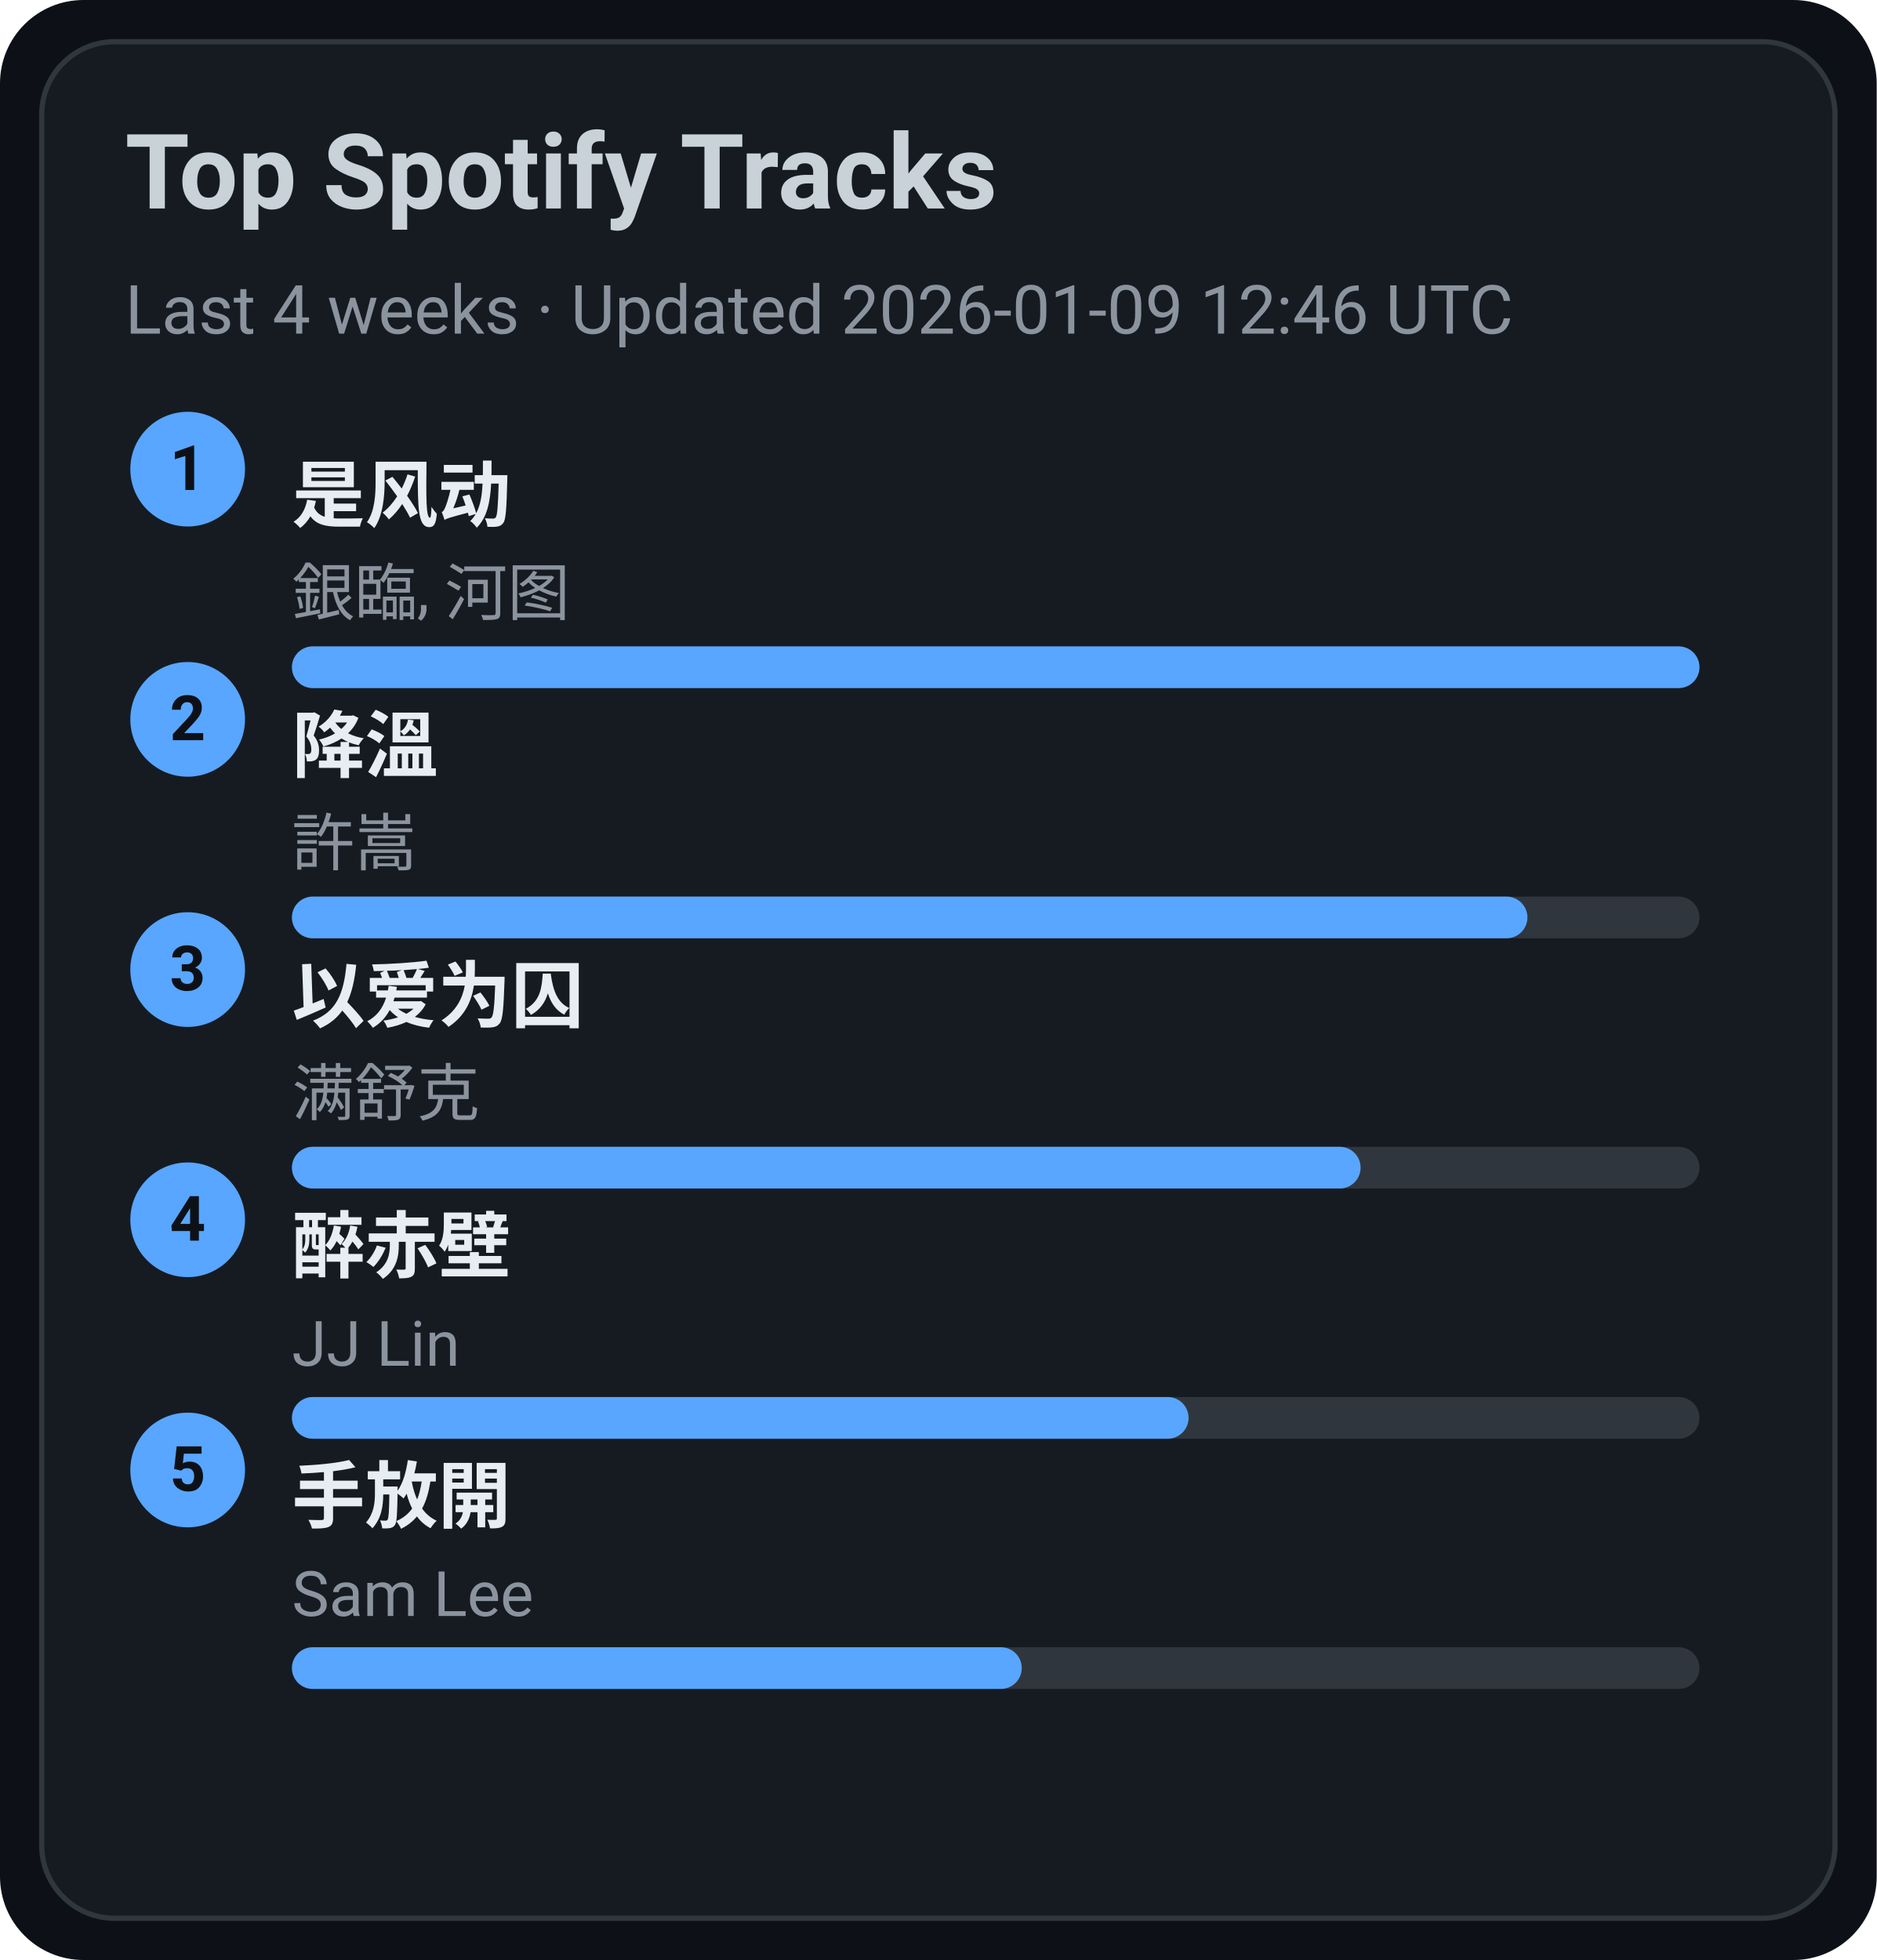
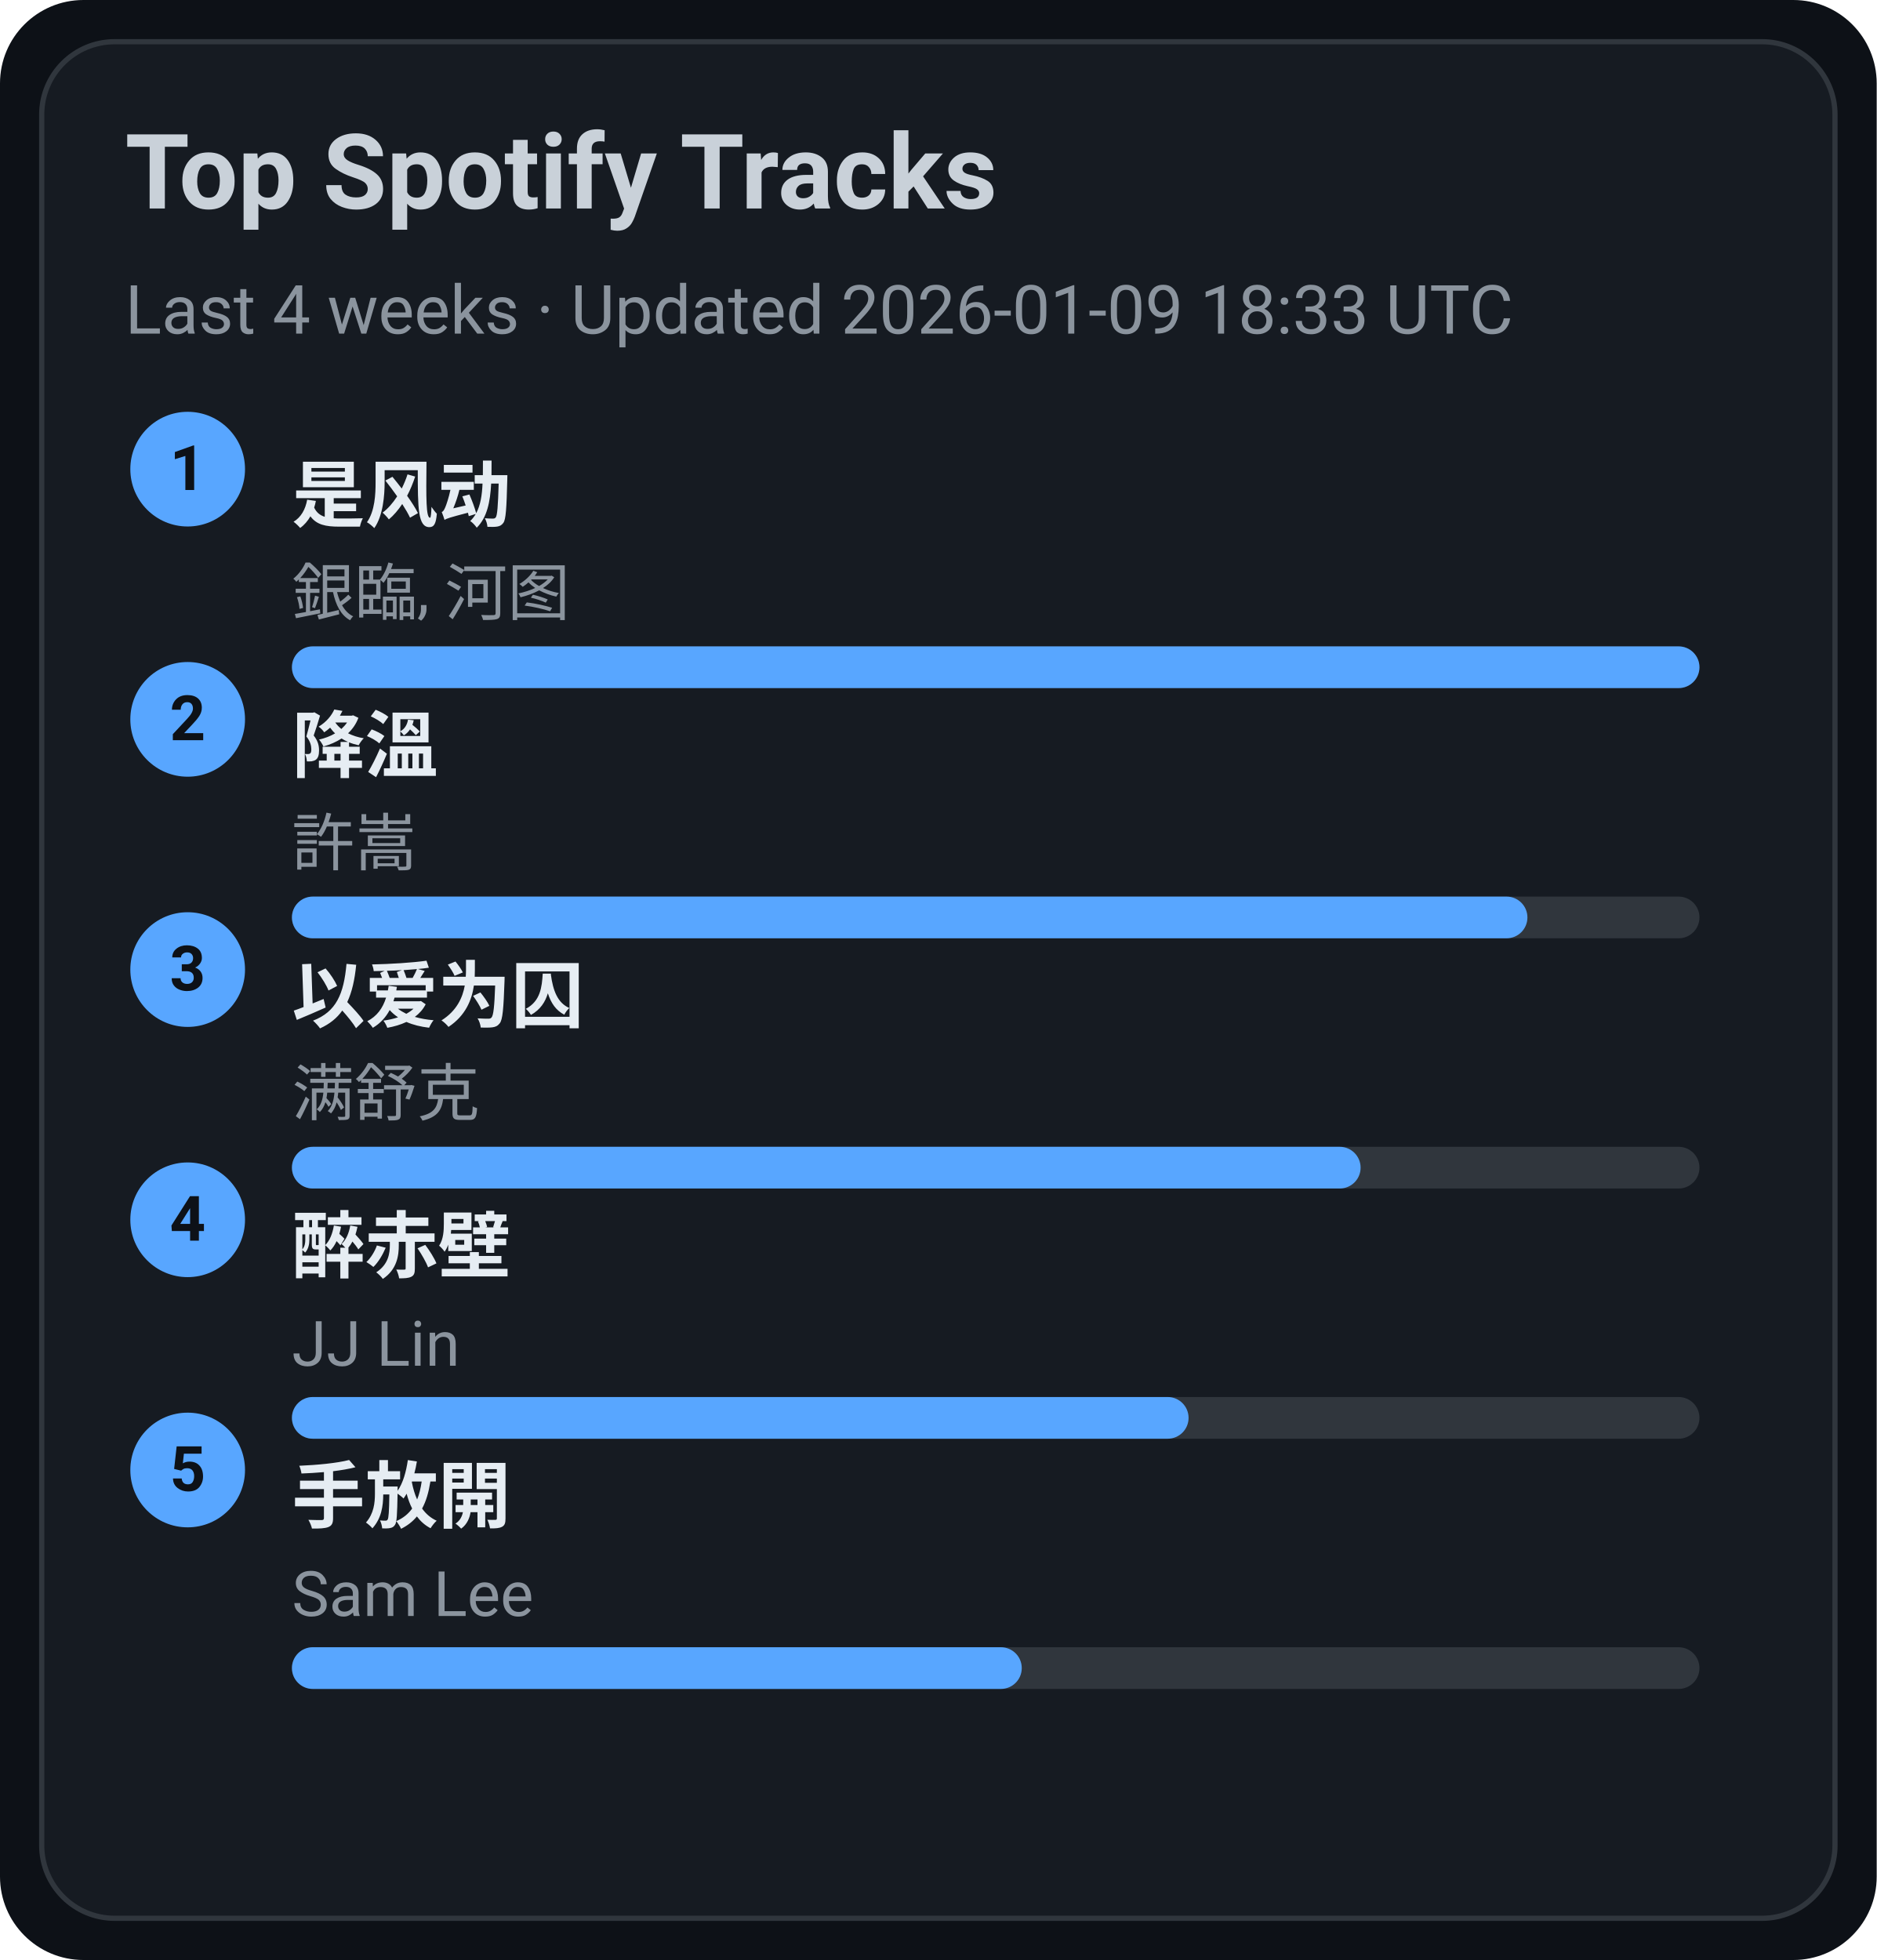
<svg xmlns="http://www.w3.org/2000/svg" width="360" height="376" viewBox="0 0 360 376">
  <style>text{font-family:-apple-system,BlinkMacSystemFont,Segoe UI,Roboto,Ubuntu,Helvetica Neue,Arial,Noto Sans,sans-serif}</style>
  <rect width="360" height="376" rx="16" fill="#0d1117" />
  <rect x="8" y="8" width="344" height="360" rx="14" fill="#161b22" stroke="#30363d" />
  <text x="24" y="40" font-size="20" fill="#c9d1d9" font-weight="600">Top Spotify Tracks</text>
-   <text x="24" y="64" font-size="13" fill="#8b949e">Last 4 weeks · Updated 2026-01-09 12:46 UTC</text>
+   <text x="24" y="64" font-size="13" fill="#8b949e">Last 4 weeks · Updated 2026-01-09 18:33 UTC</text>
  <circle cx="36" cy="90" r="11" fill="#58a6ff" />
  <text x="36" y="94" text-anchor="middle" font-size="12" fill="#0d1117" font-weight="700">1</text>
  <a href="https://open.spotify.com/track/3lePQ8c4jq7bTePsXEmslh" target="_blank" rel="noopener noreferrer">
    <text x="56" y="100" font-size="14" fill="#e6edf3" font-weight="600">是风动</text>
  </a>
  <text x="56" y="118" font-size="12" fill="#8b949e">銀臨, 河图</text>
  <rect x="56" y="124" width="270" height="8" rx="4" fill="#30363d" />
  <rect x="56" y="124" width="270" height="8" rx="4" fill="#58a6ff" />
  <circle cx="36" cy="138" r="11" fill="#58a6ff" />
  <text x="36" y="142" text-anchor="middle" font-size="12" fill="#0d1117" font-weight="700">2</text>
  <a href="https://open.spotify.com/track/2q9uhrOfyOnBa3oWR1PfYT" target="_blank" rel="noopener noreferrer">
    <text x="56" y="148" font-size="14" fill="#e6edf3" font-weight="600">降溫</text>
  </a>
  <text x="56" y="166" font-size="12" fill="#8b949e">許嵩</text>
  <rect x="56" y="172" width="270" height="8" rx="4" fill="#30363d" />
  <rect x="56" y="172" width="237" height="8" rx="4" fill="#58a6ff" />
  <circle cx="36" cy="186" r="11" fill="#58a6ff" />
  <text x="36" y="190" text-anchor="middle" font-size="12" fill="#0d1117" font-weight="700">3</text>
  <a href="https://open.spotify.com/track/0RW2LEfGQK5BaIho6sSLqf" target="_blank" rel="noopener noreferrer">
    <text x="56" y="196" font-size="14" fill="#e6edf3" font-weight="600">以爱为囚</text>
  </a>
  <text x="56" y="214" font-size="12" fill="#8b949e">满舒克</text>
  <rect x="56" y="220" width="270" height="8" rx="4" fill="#30363d" />
  <rect x="56" y="220" width="205" height="8" rx="4" fill="#58a6ff" />
  <circle cx="36" cy="234" r="11" fill="#58a6ff" />
  <text x="36" y="238" text-anchor="middle" font-size="12" fill="#0d1117" font-weight="700">4</text>
  <a href="https://open.spotify.com/track/69lAYqbyHL1A0gctdLd9WV" target="_blank" rel="noopener noreferrer">
    <text x="56" y="244" font-size="14" fill="#e6edf3" font-weight="600">醉赤壁</text>
  </a>
  <text x="56" y="262" font-size="12" fill="#8b949e">JJ Lin</text>
  <rect x="56" y="268" width="270" height="8" rx="4" fill="#30363d" />
  <rect x="56" y="268" width="172" height="8" rx="4" fill="#58a6ff" />
  <circle cx="36" cy="282" r="11" fill="#58a6ff" />
  <text x="36" y="286" text-anchor="middle" font-size="12" fill="#0d1117" font-weight="700">5</text>
  <a href="https://open.spotify.com/track/2Dd9EXYXI2NNrLG61OtWQv" target="_blank" rel="noopener noreferrer">
    <text x="56" y="292" font-size="14" fill="#e6edf3" font-weight="600">手放開</text>
  </a>
  <text x="56" y="310" font-size="12" fill="#8b949e">Sam Lee</text>
  <rect x="56" y="316" width="270" height="8" rx="4" fill="#30363d" />
  <rect x="56" y="316" width="140" height="8" rx="4" fill="#58a6ff" />
</svg>
